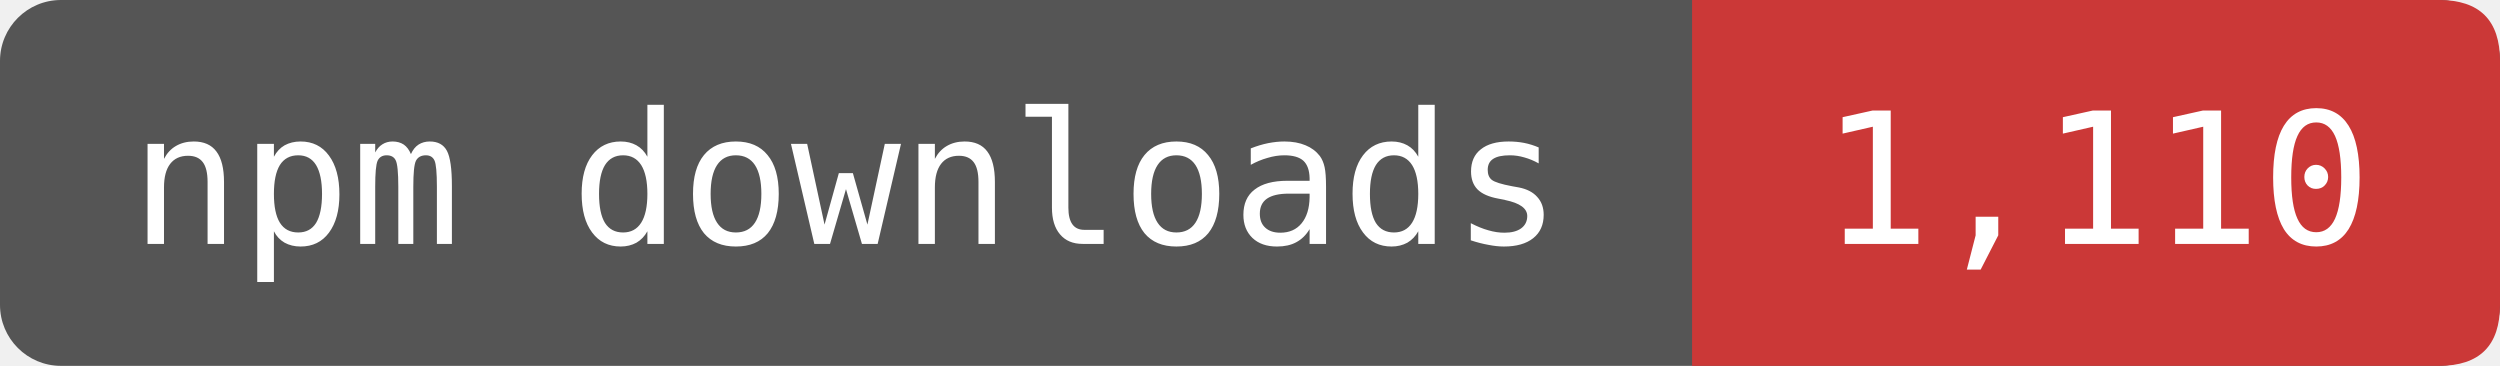
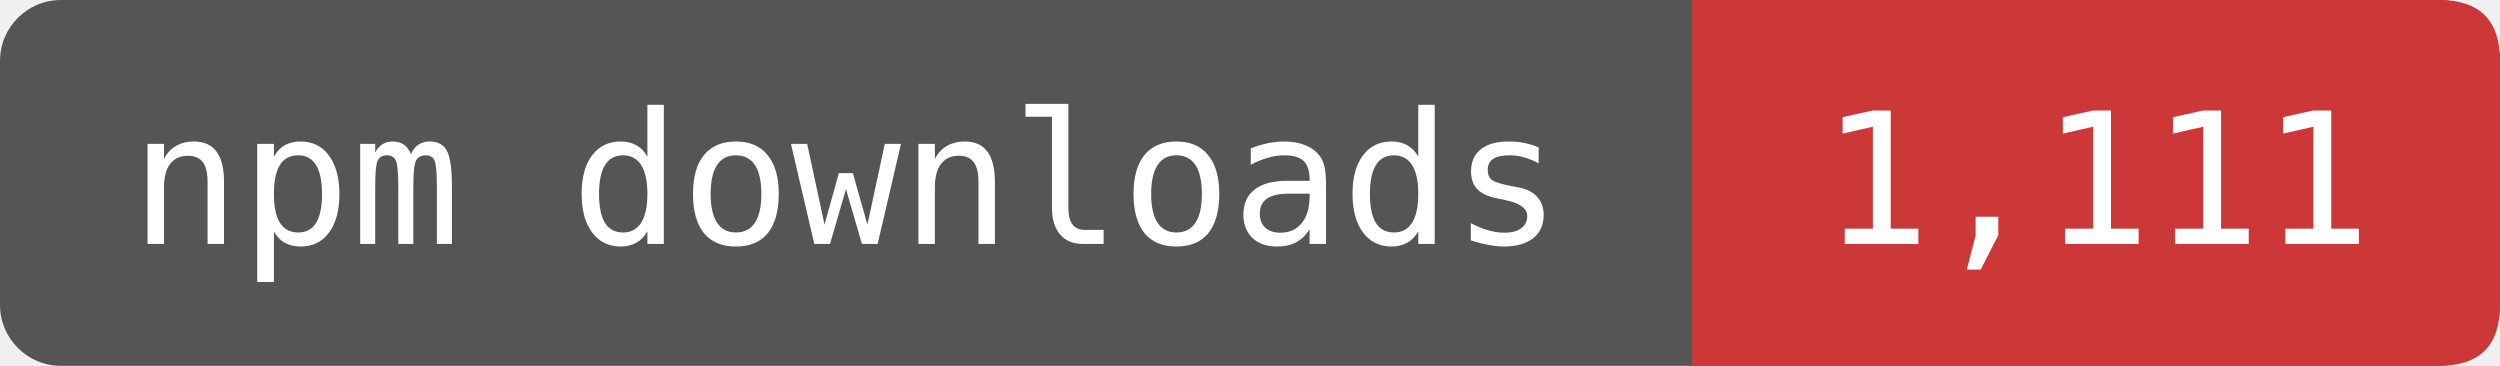
- <svg xmlns="http://www.w3.org/2000/svg" width="164" height="24" viewBox="0 0 164 24" role="img" aria-label="npm downloads: 1,110">
+ <svg xmlns="http://www.w3.org/2000/svg" width="164" height="24" viewBox="0 0 164 24" role="img" aria-label="npm downloads: 1,111">
  <rect width="164" height="24" rx="4" fill="#555" />
  <path d="M111 0H160Q164 0 164 4V20Q164 24 160 24H111Z" fill="#CB3837" />
  <g fill="#fff" font-family="DejaVu Sans Mono,monospace" font-size="12" text-anchor="middle">
    <text x="55.5" y="16">npm downloads</text>
-     <text x="137.5" y="16">1,110</text>
+     <text x="137.5" y="16">1,111</text>
  </g>
</svg>
